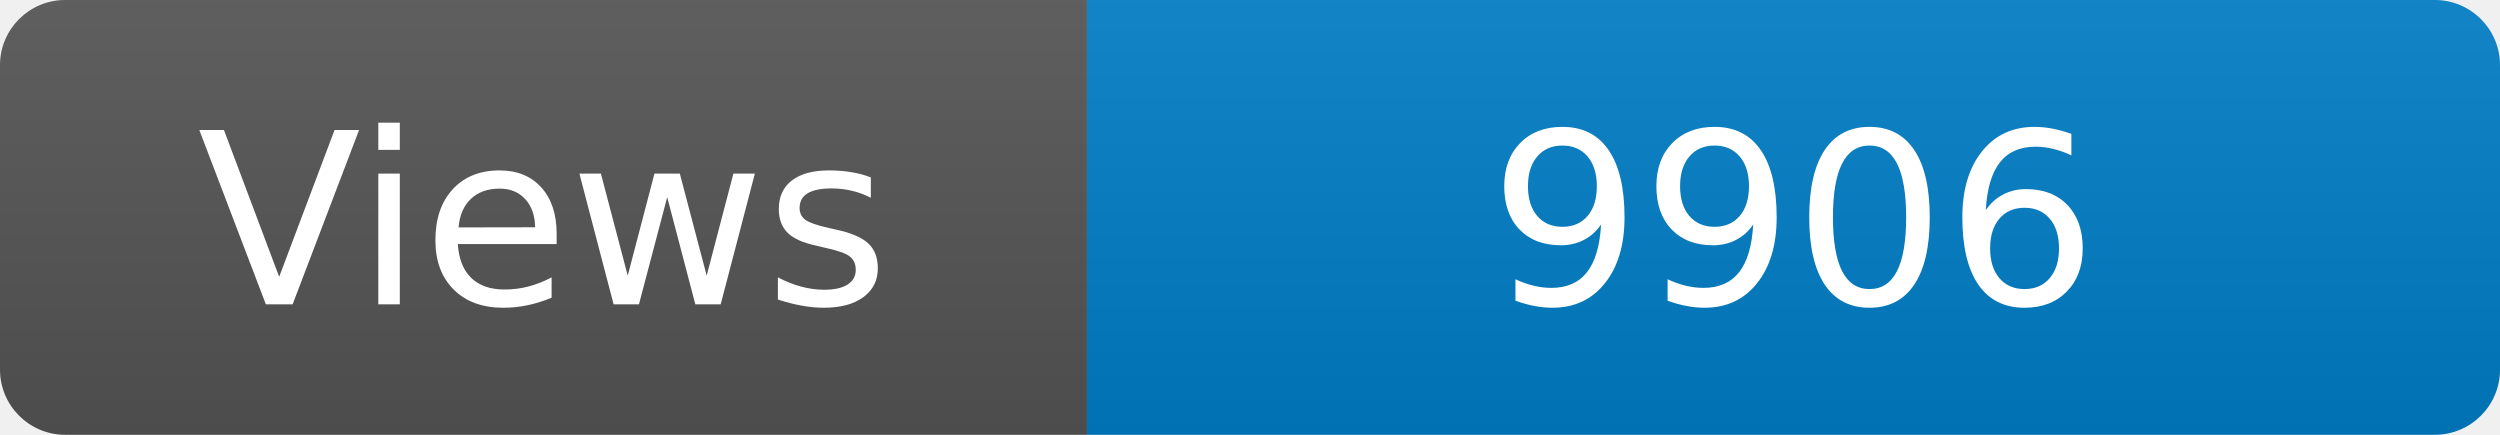
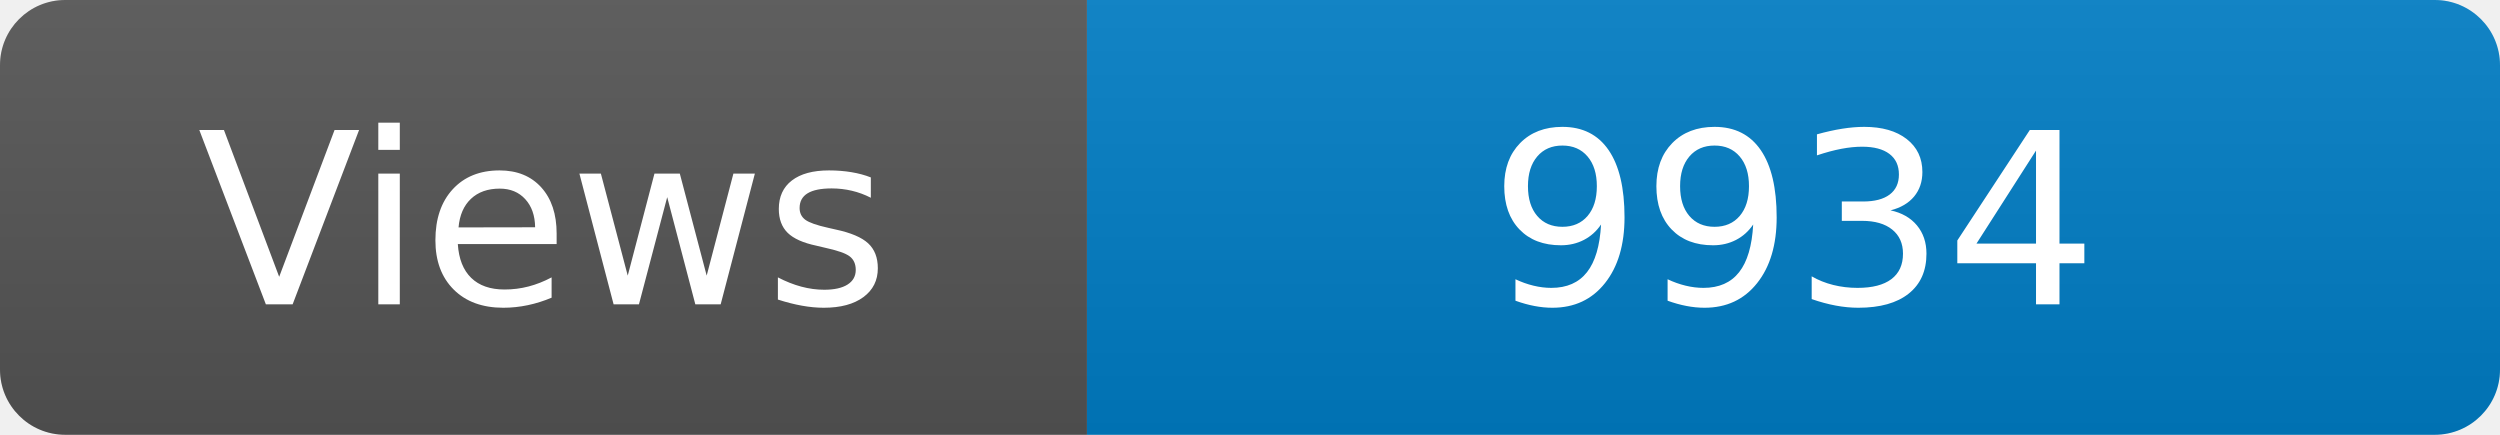
<svg xmlns="http://www.w3.org/2000/svg" width="115" height="20" role="img" aria-label="Maintained?: yes">
  <linearGradient id="s" x2="0" y2="100%">
    <stop offset="0" stop-color="#bbb" stop-opacity=".1" />
    <stop offset="1" stop-opacity=".1" />
  </linearGradient>
  <clipPath id="r">
    <rect width="115" height="20" rx="3" fill="#fff" />
  </clipPath>
  <g clip-path="url(#r)">
    <rect width="50" height="20" fill="#555" />
    <rect x="50" width="160" height="20" fill="#007ec6" />
    <rect width="115" height="20" fill="url(#s)" />
  </g>
  <g fill="#fff" text-anchor="middle" font-family="Verdana,Geneva,DejaVu Sans,sans-serif" font-size="110">
    <text x="250" y="140" transform="scale(.1)" fill="#fff">Views</text>
-     <text x="825" y="140" transform="scale(.1)" fill="#fff">9906</text>
+     <text x="825" y="140" transform="scale(.1)" fill="#fff">9934</text>
  </g>
</svg>
